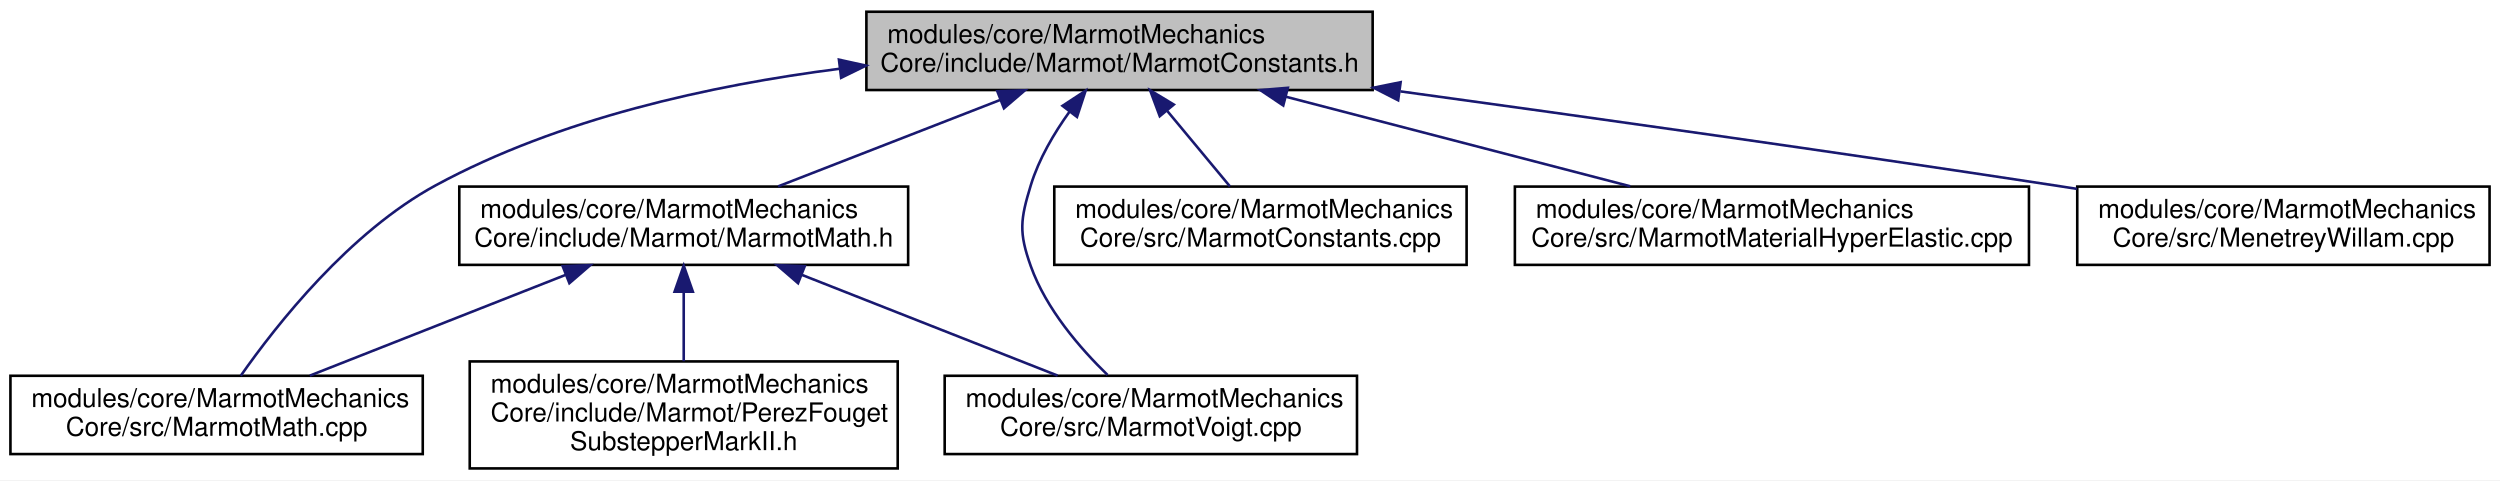
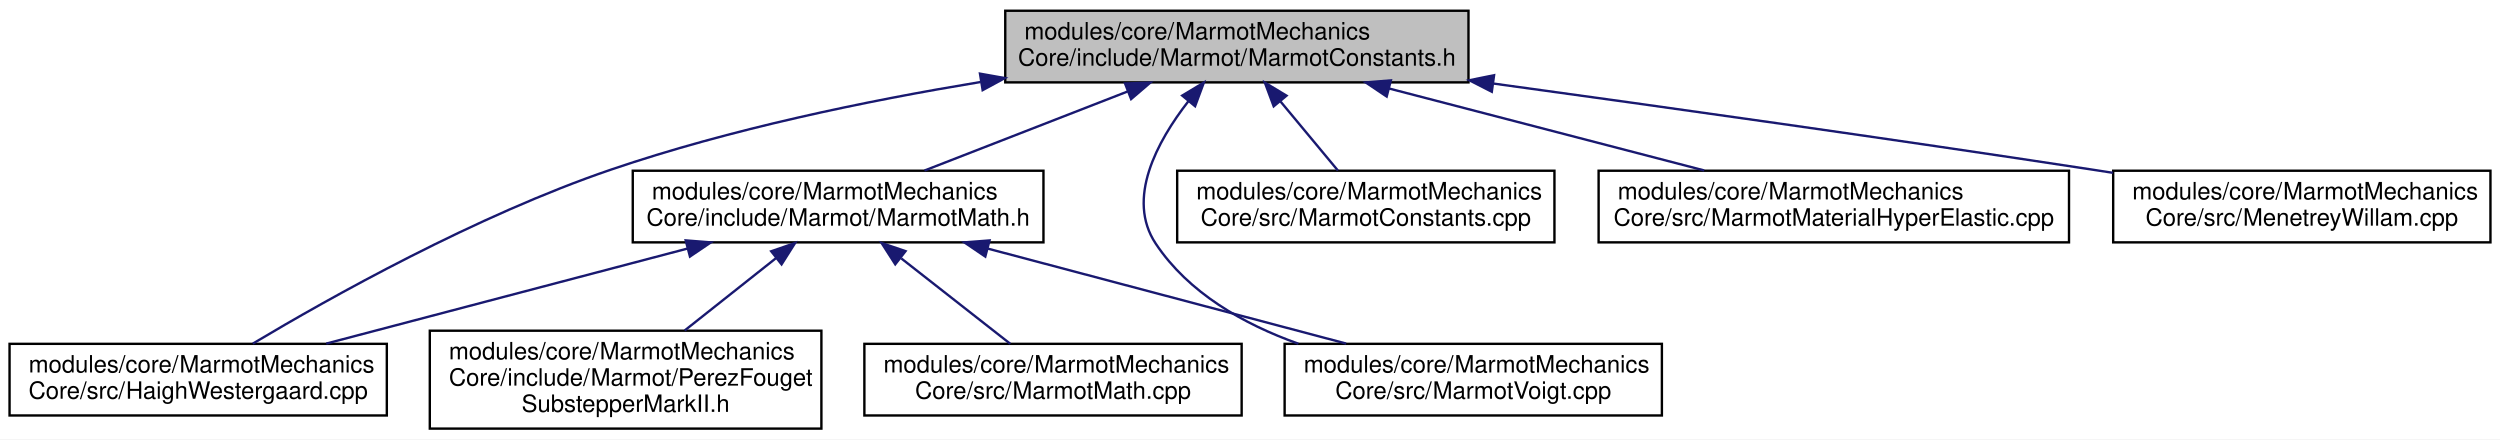
- <svg xmlns="http://www.w3.org/2000/svg" xmlns:xlink="http://www.w3.org/1999/xlink" width="958pt" height="184pt" viewBox="0.00 0.00 958.00 184.00">
+ <svg xmlns="http://www.w3.org/2000/svg" xmlns:xlink="http://www.w3.org/1999/xlink" width="1047pt" height="184pt" viewBox="0.00 0.00 1047.00 184.00">
  <g id="graph0" class="graph" transform="scale(1 1) rotate(0) translate(4 180)">
-     <polygon fill="white" stroke="transparent" points="-4,4 -4,-180 954,-180 954,4 -4,4" />
+     <polygon fill="white" stroke="transparent" points="-4,4 -4,-180 1043,-180 1043,4 -4,4" />
    <g id="node1" class="node">
      <g id="a_node1">
        <a xlink:title=" ">
-           <polygon fill="#bfbfbf" stroke="black" points="328,-145.5 328,-175.5 522,-175.5 522,-145.5 328,-145.5" />
-           <text text-anchor="start" x="336" y="-163.5" font-family="Helvetica,sans-Serif" font-size="10.00">modules/core/MarmotMechanics</text>
-           <text text-anchor="middle" x="425" y="-152.5" font-family="Helvetica,sans-Serif" font-size="10.00">Core/include/Marmot/MarmotConstants.h</text>
+           <polygon fill="#bfbfbf" stroke="black" points="417,-145.5 417,-175.5 611,-175.5 611,-145.5 417,-145.5" />
+           <text text-anchor="start" x="425" y="-163.5" font-family="Helvetica,sans-Serif" font-size="10.00">modules/core/MarmotMechanics</text>
+           <text text-anchor="middle" x="514" y="-152.5" font-family="Helvetica,sans-Serif" font-size="10.00">Core/include/Marmot/MarmotConstants.h</text>
        </a>
      </g>
    </g>
    <g id="node2" class="node">
      <g id="a_node2">
        <a xlink:href="MarmotMath_8h.html" target="_top" xlink:title=" ">
-           <polygon fill="white" stroke="black" points="172,-78.5 172,-108.5 344,-108.5 344,-78.5 172,-78.5" />
-           <text text-anchor="start" x="180" y="-96.5" font-family="Helvetica,sans-Serif" font-size="10.00">modules/core/MarmotMechanics</text>
-           <text text-anchor="middle" x="258" y="-85.5" font-family="Helvetica,sans-Serif" font-size="10.00">Core/include/Marmot/MarmotMath.h</text>
+           <polygon fill="white" stroke="black" points="261,-78.5 261,-108.5 433,-108.5 433,-78.5 261,-78.5" />
+           <text text-anchor="start" x="269" y="-96.5" font-family="Helvetica,sans-Serif" font-size="10.00">modules/core/MarmotMechanics</text>
+           <text text-anchor="middle" x="347" y="-85.5" font-family="Helvetica,sans-Serif" font-size="10.00">Core/include/Marmot/MarmotMath.h</text>
        </a>
      </g>
    </g>
    <g id="edge1" class="edge">
-       <path fill="none" stroke="midnightblue" d="M379.22,-141.68C352.44,-131.26 319.1,-118.28 294.17,-108.58" />
-       <polygon fill="midnightblue" stroke="midnightblue" points="378.17,-145.03 388.76,-145.4 380.71,-138.51 378.17,-145.03" />
+       <path fill="none" stroke="midnightblue" d="M468.22,-141.68C441.44,-131.26 408.1,-118.28 383.17,-108.58" />
+       <polygon fill="midnightblue" stroke="midnightblue" points="467.17,-145.03 477.76,-145.4 469.71,-138.51 467.17,-145.03" />
    </g>
    <g id="node4" class="node">
      <g id="a_node4">
-         <a xlink:href="MarmotMath_8cpp.html" target="_top" xlink:title=" ">
+         <a xlink:href="HaighWestergaard_8cpp.html" target="_top" xlink:title=" ">
          <polygon fill="white" stroke="black" points="0,-6 0,-36 158,-36 158,-6 0,-6" />
          <text text-anchor="start" x="8" y="-24" font-family="Helvetica,sans-Serif" font-size="10.00">modules/core/MarmotMechanics</text>
-           <text text-anchor="middle" x="79" y="-13" font-family="Helvetica,sans-Serif" font-size="10.00">Core/src/MarmotMath.cpp</text>
+           <text text-anchor="middle" x="79" y="-13" font-family="Helvetica,sans-Serif" font-size="10.00">Core/src/HaighWestergaard.cpp</text>
+         </a>
+       </g>
+     </g>
+     <g id="edge6" class="edge">
+       <path fill="none" stroke="midnightblue" d="M406.72,-145.67C358.61,-137.73 301.64,-125.9 252,-109 195.51,-89.77 134.19,-55.38 101.89,-36.1" />
+       <polygon fill="midnightblue" stroke="midnightblue" points="406.41,-149.16 416.84,-147.3 407.53,-142.25 406.41,-149.16" />
+     </g>
+     <g id="node6" class="node">
+       <g id="a_node6">
+         <a xlink:href="MarmotVoigt_8cpp.html" target="_top" xlink:title=" ">
+           <polygon fill="white" stroke="black" points="534,-6 534,-36 692,-36 692,-6 534,-6" />
+           <text text-anchor="start" x="542" y="-24" font-family="Helvetica,sans-Serif" font-size="10.00">modules/core/MarmotMechanics</text>
+           <text text-anchor="middle" x="613" y="-13" font-family="Helvetica,sans-Serif" font-size="10.00">Core/src/MarmotVoigt.cpp</text>
+         </a>
+       </g>
+     </g>
+     <g id="edge9" class="edge">
+       <path fill="none" stroke="midnightblue" d="M493.73,-137.65C480.43,-120.56 467.61,-96.66 480,-78 493.72,-57.34 516.72,-44.28 539.77,-36.04" />
+       <polygon fill="midnightblue" stroke="midnightblue" points="491.11,-139.97 500.19,-145.44 496.5,-135.51 491.11,-139.97" />
+     </g>
+     <g id="node7" class="node">
+       <g id="a_node7">
+         <a xlink:href="MarmotConstants_8cpp.html" target="_top" xlink:title=" ">
+           <polygon fill="white" stroke="black" points="489,-78.5 489,-108.5 647,-108.5 647,-78.5 489,-78.5" />
+           <text text-anchor="start" x="497" y="-96.5" font-family="Helvetica,sans-Serif" font-size="10.00">modules/core/MarmotMechanics</text>
+           <text text-anchor="middle" x="568" y="-85.5" font-family="Helvetica,sans-Serif" font-size="10.00">Core/src/MarmotConstants.cpp</text>
        </a>
      </g>
    </g>
    <g id="edge7" class="edge">
-       <path fill="none" stroke="midnightblue" d="M317.73,-153.65C268.24,-147.32 210.15,-134.56 163,-109 129.96,-91.09 102.06,-55.69 88.26,-36.02" />
-       <polygon fill="midnightblue" stroke="midnightblue" points="317.48,-157.14 327.83,-154.86 318.32,-150.19 317.48,-157.14" />
+       <path fill="none" stroke="midnightblue" d="M532.32,-137.45C540.25,-127.9 549.3,-117 556.31,-108.58" />
+       <polygon fill="midnightblue" stroke="midnightblue" points="529.42,-135.47 525.72,-145.4 534.8,-139.94 529.42,-135.47" />
    </g>
-     <g id="node5" class="node">
-       <g id="a_node5">
-         <a xlink:href="MarmotVoigt_8cpp.html" target="_top" xlink:title=" ">
-           <polygon fill="white" stroke="black" points="358,-6 358,-36 516,-36 516,-6 358,-6" />
-           <text text-anchor="start" x="366" y="-24" font-family="Helvetica,sans-Serif" font-size="10.00">modules/core/MarmotMechanics</text>
-           <text text-anchor="middle" x="437" y="-13" font-family="Helvetica,sans-Serif" font-size="10.00">Core/src/MarmotVoigt.cpp</text>
+     <g id="node8" class="node">
+       <g id="a_node8">
+         <a xlink:href="MarmotMaterialHyperElastic_8cpp.html" target="_top" xlink:title=" ">
+           <polygon fill="white" stroke="black" points="665.5,-78.5 665.5,-108.5 862.5,-108.5 862.5,-78.5 665.5,-78.5" />
+           <text text-anchor="start" x="673.5" y="-96.5" font-family="Helvetica,sans-Serif" font-size="10.00">modules/core/MarmotMechanics</text>
+           <text text-anchor="middle" x="764" y="-85.5" font-family="Helvetica,sans-Serif" font-size="10.00">Core/src/MarmotMaterialHyperElastic.cpp</text>
        </a>
      </g>
    </g>
    <g id="edge8" class="edge">
-       <path fill="none" stroke="midnightblue" d="M405.85,-137.22C399.88,-128.92 394.07,-119.05 391,-109 386.98,-95.82 386.36,-90.97 391,-78 396.85,-61.65 409.76,-46.66 420.42,-36.31" />
-       <polygon fill="midnightblue" stroke="midnightblue" points="403.15,-139.45 412.01,-145.25 408.7,-135.19 403.15,-139.45" />
+       <path fill="none" stroke="midnightblue" d="M577.78,-142.92C618.58,-132.31 670.93,-118.7 709.73,-108.61" />
+       <polygon fill="midnightblue" stroke="midnightblue" points="576.74,-139.57 567.94,-145.48 578.5,-146.35 576.74,-139.57" />
    </g>
-     <g id="node6" class="node">
-       <g id="a_node6">
-         <a xlink:href="MarmotConstants_8cpp.html" target="_top" xlink:title=" ">
-           <polygon fill="white" stroke="black" points="400,-78.5 400,-108.5 558,-108.5 558,-78.5 400,-78.5" />
-           <text text-anchor="start" x="408" y="-96.5" font-family="Helvetica,sans-Serif" font-size="10.00">modules/core/MarmotMechanics</text>
-           <text text-anchor="middle" x="479" y="-85.5" font-family="Helvetica,sans-Serif" font-size="10.00">Core/src/MarmotConstants.cpp</text>
+     <g id="node9" class="node">
+       <g id="a_node9">
+         <a xlink:href="MenetreyWillam_8cpp.html" target="_top" xlink:title=" ">
+           <polygon fill="white" stroke="black" points="881,-78.5 881,-108.5 1039,-108.5 1039,-78.5 881,-78.5" />
+           <text text-anchor="start" x="889" y="-96.5" font-family="Helvetica,sans-Serif" font-size="10.00">modules/core/MarmotMechanics</text>
+           <text text-anchor="middle" x="960" y="-85.5" font-family="Helvetica,sans-Serif" font-size="10.00">Core/src/MenetreyWillam.cpp</text>
        </a>
      </g>
    </g>
-     <g id="edge5" class="edge">
-       <path fill="none" stroke="midnightblue" d="M443.32,-137.45C451.25,-127.9 460.3,-117 467.31,-108.58" />
-       <polygon fill="midnightblue" stroke="midnightblue" points="440.42,-135.47 436.72,-145.4 445.8,-139.94 440.42,-135.47" />
-     </g>
-     <g id="node7" class="node">
-       <g id="a_node7">
-         <a xlink:href="MarmotMaterialHyperElastic_8cpp.html" target="_top" xlink:title=" ">
-           <polygon fill="white" stroke="black" points="576.5,-78.5 576.5,-108.5 773.5,-108.5 773.5,-78.5 576.5,-78.5" />
-           <text text-anchor="start" x="584.5" y="-96.5" font-family="Helvetica,sans-Serif" font-size="10.00">modules/core/MarmotMechanics</text>
-           <text text-anchor="middle" x="675" y="-85.5" font-family="Helvetica,sans-Serif" font-size="10.00">Core/src/MarmotMaterialHyperElastic.cpp</text>
-         </a>
-       </g>
-     </g>
-     <g id="edge6" class="edge">
-       <path fill="none" stroke="midnightblue" d="M488.78,-142.92C529.58,-132.31 581.93,-118.7 620.73,-108.61" />
-       <polygon fill="midnightblue" stroke="midnightblue" points="487.74,-139.57 478.94,-145.48 489.5,-146.35 487.74,-139.57" />
-     </g>
-     <g id="node8" class="node">
-       <g id="a_node8">
-         <a xlink:href="MenetreyWillam_8cpp.html" target="_top" xlink:title=" ">
-           <polygon fill="white" stroke="black" points="792,-78.5 792,-108.5 950,-108.5 950,-78.5 792,-78.5" />
-           <text text-anchor="start" x="800" y="-96.5" font-family="Helvetica,sans-Serif" font-size="10.00">modules/core/MarmotMechanics</text>
-           <text text-anchor="middle" x="871" y="-85.5" font-family="Helvetica,sans-Serif" font-size="10.00">Core/src/MenetreyWillam.cpp</text>
-         </a>
-       </g>
-     </g>
-     <g id="edge9" class="edge">
-       <path fill="none" stroke="midnightblue" d="M532.65,-144.98C603.78,-135.22 699.02,-121.84 783,-109 785.91,-108.56 788.87,-108.1 791.86,-107.63" />
-       <polygon fill="midnightblue" stroke="midnightblue" points="531.77,-141.57 522.33,-146.39 532.72,-148.5 531.77,-141.57" />
+     <g id="edge10" class="edge">
+       <path fill="none" stroke="midnightblue" d="M621.65,-144.98C692.78,-135.22 788.02,-121.84 872,-109 874.91,-108.56 877.87,-108.1 880.86,-107.63" />
+       <polygon fill="midnightblue" stroke="midnightblue" points="620.77,-141.57 611.33,-146.39 621.72,-148.5 620.77,-141.57" />
    </g>
    <g id="node3" class="node">
      <g id="a_node3">
        <a xlink:href="PerezFougetSubstepperMarkII_8h.html" target="_top" xlink:title=" ">
          <polygon fill="white" stroke="black" points="176,-0.5 176,-41.5 340,-41.5 340,-0.5 176,-0.5" />
          <text text-anchor="start" x="184" y="-29.5" font-family="Helvetica,sans-Serif" font-size="10.00">modules/core/MarmotMechanics</text>
          <text text-anchor="start" x="184" y="-18.5" font-family="Helvetica,sans-Serif" font-size="10.00">Core/include/Marmot/PerezFouget</text>
          <text text-anchor="middle" x="258" y="-7.5" font-family="Helvetica,sans-Serif" font-size="10.00">SubstepperMarkII.h</text>
        </a>
      </g>
    </g>
    <g id="edge2" class="edge">
-       <path fill="none" stroke="midnightblue" d="M258,-67.98C258,-59.35 258,-49.76 258,-41.59" />
-       <polygon fill="midnightblue" stroke="midnightblue" points="254.5,-68.23 258,-78.23 261.5,-68.23 254.5,-68.23" />
+       <path fill="none" stroke="midnightblue" d="M321.04,-71.93C308.95,-62.36 294.65,-51.03 282.73,-41.59" />
+       <polygon fill="midnightblue" stroke="midnightblue" points="318.98,-74.77 328.99,-78.23 323.32,-69.28 318.98,-74.77" />
    </g>
    <g id="edge3" class="edge">
-       <path fill="none" stroke="midnightblue" d="M212.69,-74.65C182.32,-62.69 142.89,-47.16 114.73,-36.07" />
-       <polygon fill="midnightblue" stroke="midnightblue" points="211.62,-77.99 222.21,-78.4 214.19,-71.48 211.62,-77.99" />
+       <path fill="none" stroke="midnightblue" d="M283.87,-75.89C237.88,-63.79 176.24,-47.58 132.63,-36.11" />
+       <polygon fill="midnightblue" stroke="midnightblue" points="283.17,-79.33 293.73,-78.49 284.95,-72.56 283.17,-79.33" />
+     </g>
+     <g id="node5" class="node">
+       <g id="a_node5">
+         <a xlink:href="MarmotMath_8cpp.html" target="_top" xlink:title=" ">
+           <polygon fill="white" stroke="black" points="358,-6 358,-36 516,-36 516,-6 358,-6" />
+           <text text-anchor="start" x="366" y="-24" font-family="Helvetica,sans-Serif" font-size="10.00">modules/core/MarmotMechanics</text>
+           <text text-anchor="middle" x="437" y="-13" font-family="Helvetica,sans-Serif" font-size="10.00">Core/src/MarmotMath.cpp</text>
+         </a>
+       </g>
    </g>
    <g id="edge4" class="edge">
-       <path fill="none" stroke="midnightblue" d="M303.31,-74.65C333.68,-62.69 373.11,-47.16 401.27,-36.07" />
-       <polygon fill="midnightblue" stroke="midnightblue" points="301.81,-71.48 293.79,-78.4 304.38,-77.99 301.81,-71.48" />
+       <path fill="none" stroke="midnightblue" d="M373.44,-71.79C388.15,-60.27 406.06,-46.23 419.12,-36" />
+       <polygon fill="midnightblue" stroke="midnightblue" points="370.93,-69.31 365.21,-78.23 375.24,-74.82 370.93,-69.31" />
+     </g>
+     <g id="edge5" class="edge">
+       <path fill="none" stroke="midnightblue" d="M409.66,-75.89C455.31,-63.79 516.48,-47.58 559.77,-36.11" />
+       <polygon fill="midnightblue" stroke="midnightblue" points="408.64,-72.54 399.87,-78.49 410.43,-79.31 408.64,-72.54" />
    </g>
  </g>
</svg>
